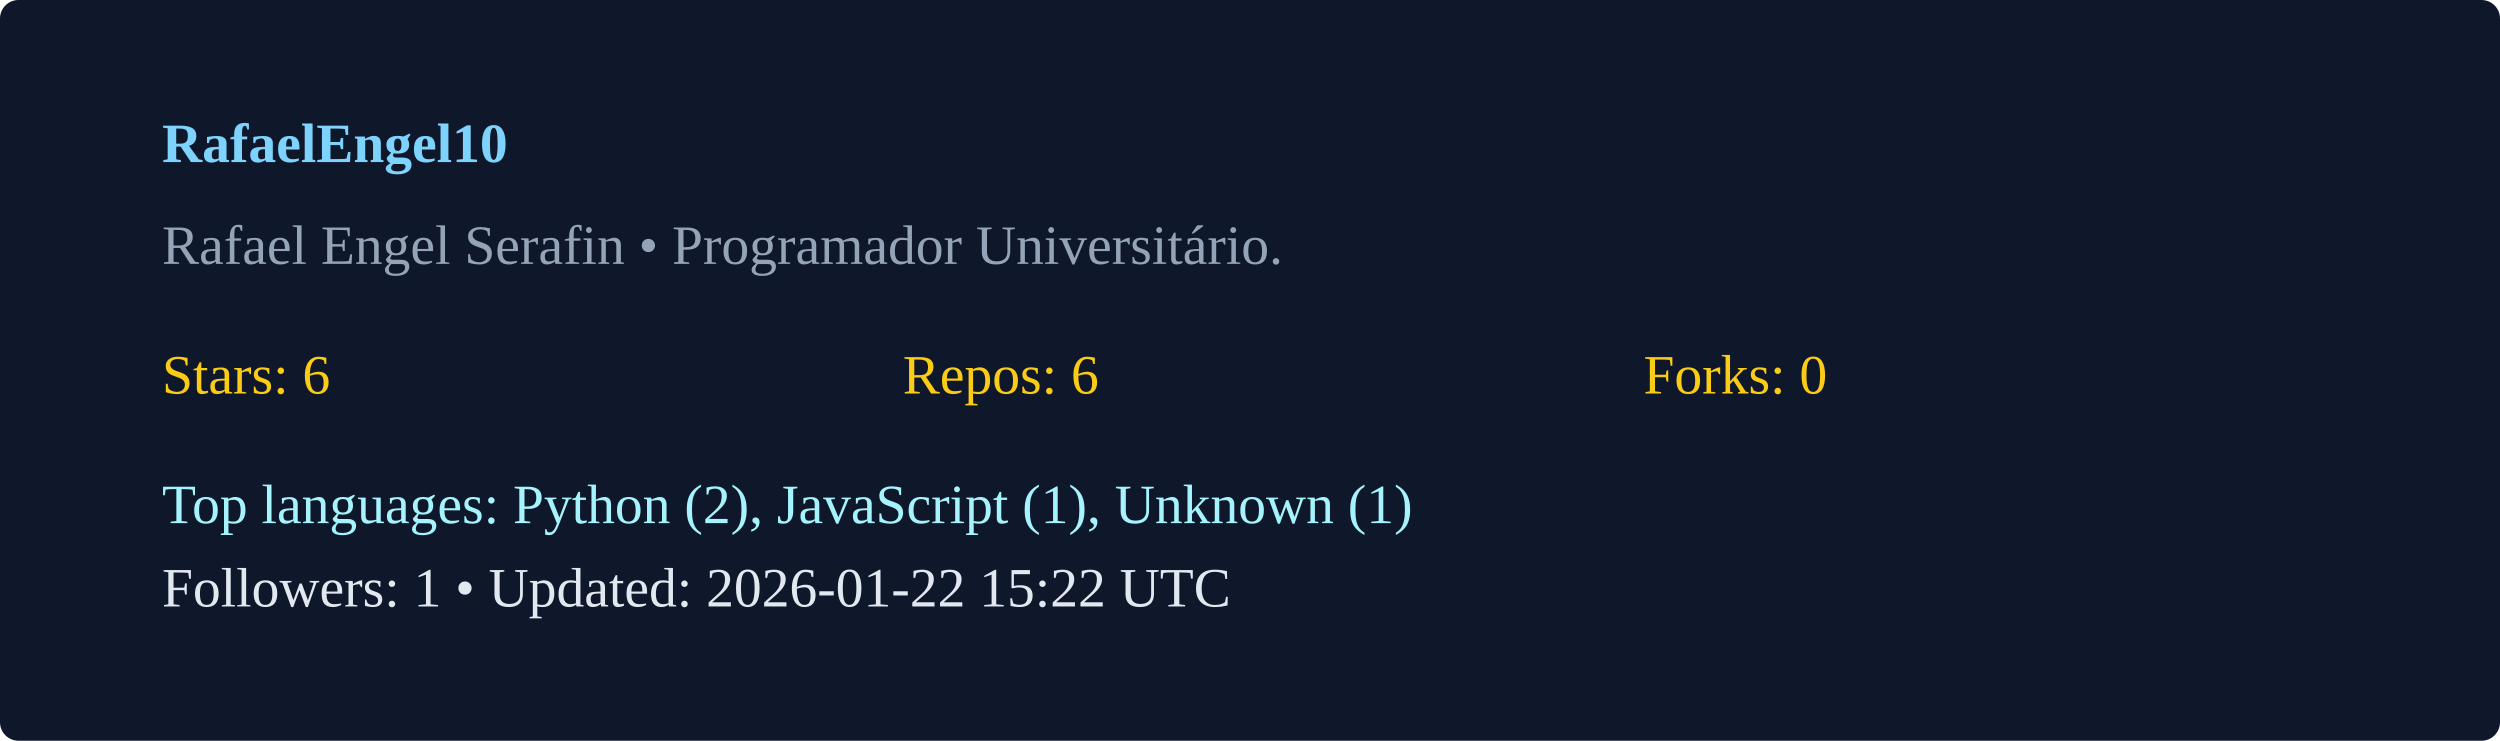
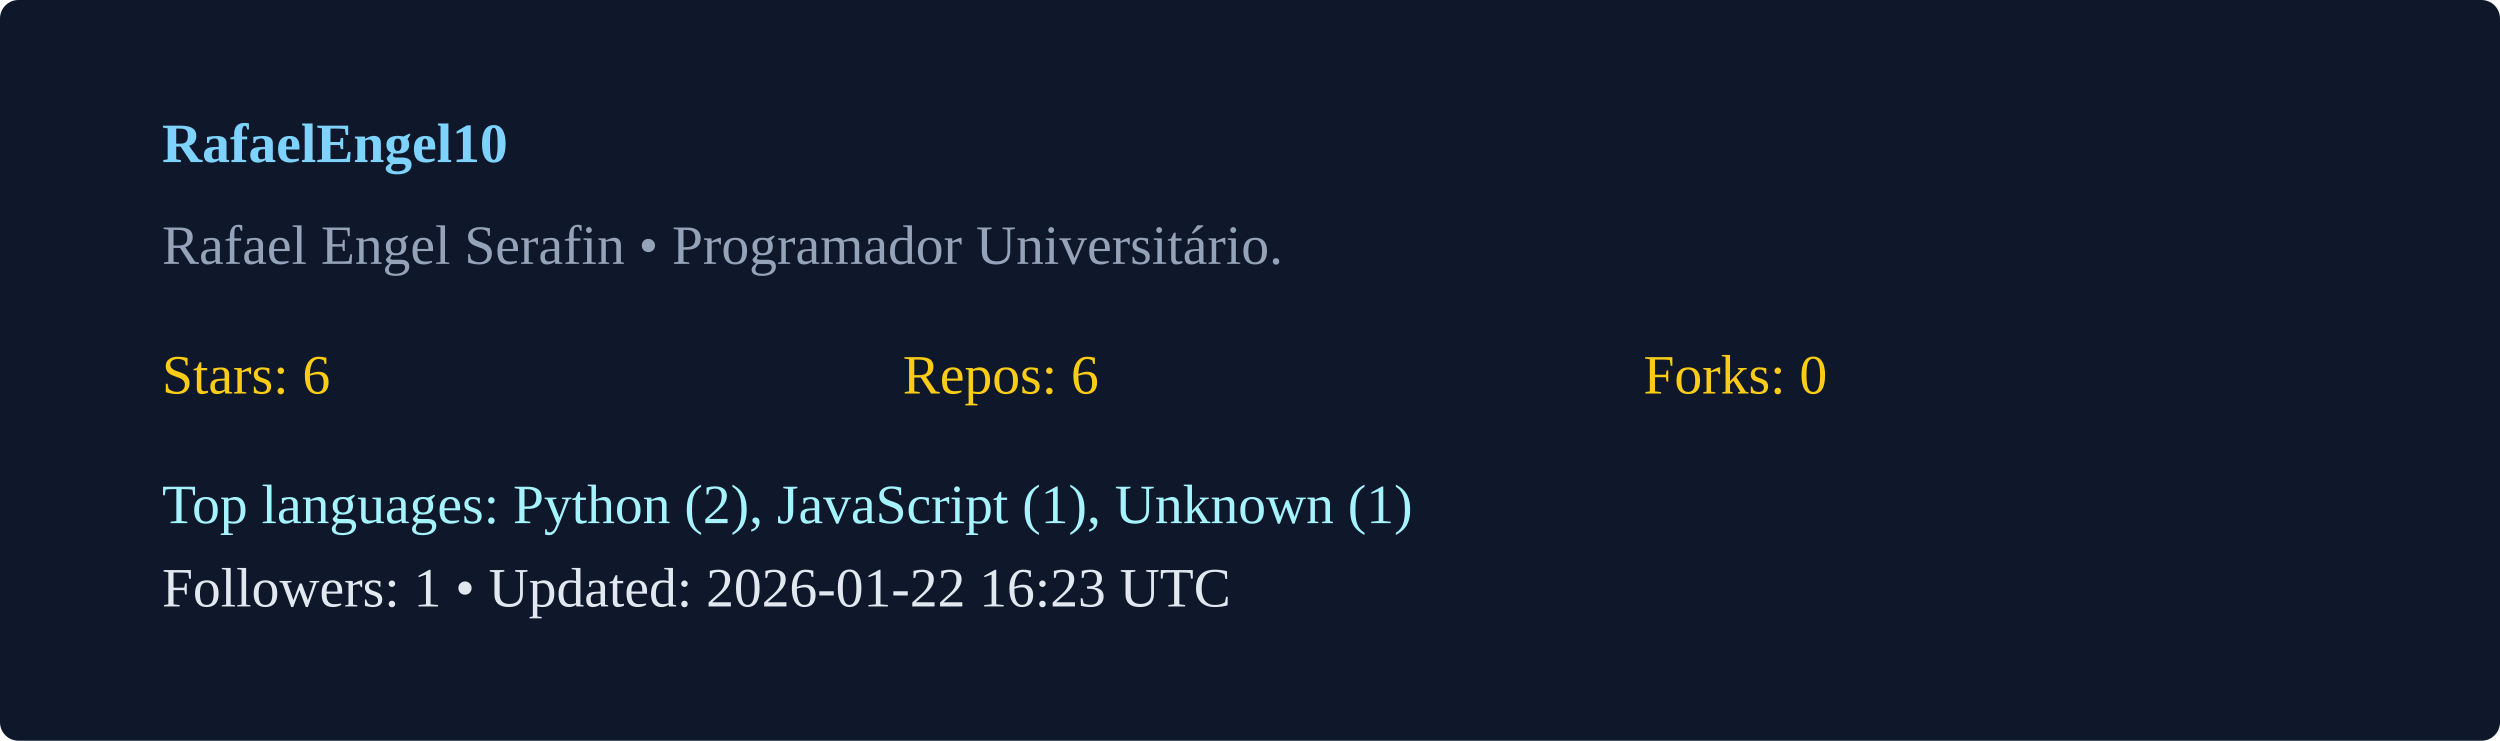
<svg xmlns="http://www.w3.org/2000/svg" width="540" height="160" viewBox="0 0 540 160">
  <rect width="100%" height="100%" rx="4" fill="#0f172a" />
  <g transform="translate(35,35)">
    <text x="0" y="0" fill="#7dd3fc" font-weight="600">RafaelEngel10</text>
    <text x="0" y="22" fill="#94a3b8">Rafael Engel Serafin  • Programador Universitário. </text>
    <g transform="translate(0,50)">
      <text x="0" y="0" fill="#facc15">Stars: 6</text>
      <text x="160" y="0" fill="#facc15">Repos: 6</text>
      <text x="320" y="0" fill="#facc15">Forks: 0</text>
      <text x="0" y="28" fill="#a5f3fc">Top languages: Python (2), JavaScript (1), Unknown (1)</text>
-       <text x="0" y="46" fill="#e2e8f0">Followers: 1 • Updated: 2026-01-22 15:22 UTC</text>
+       <text x="0" y="46" fill="#e2e8f0">Followers: 1 • Updated: 2026-01-22 16:23 UTC</text>
    </g>
  </g>
</svg>
